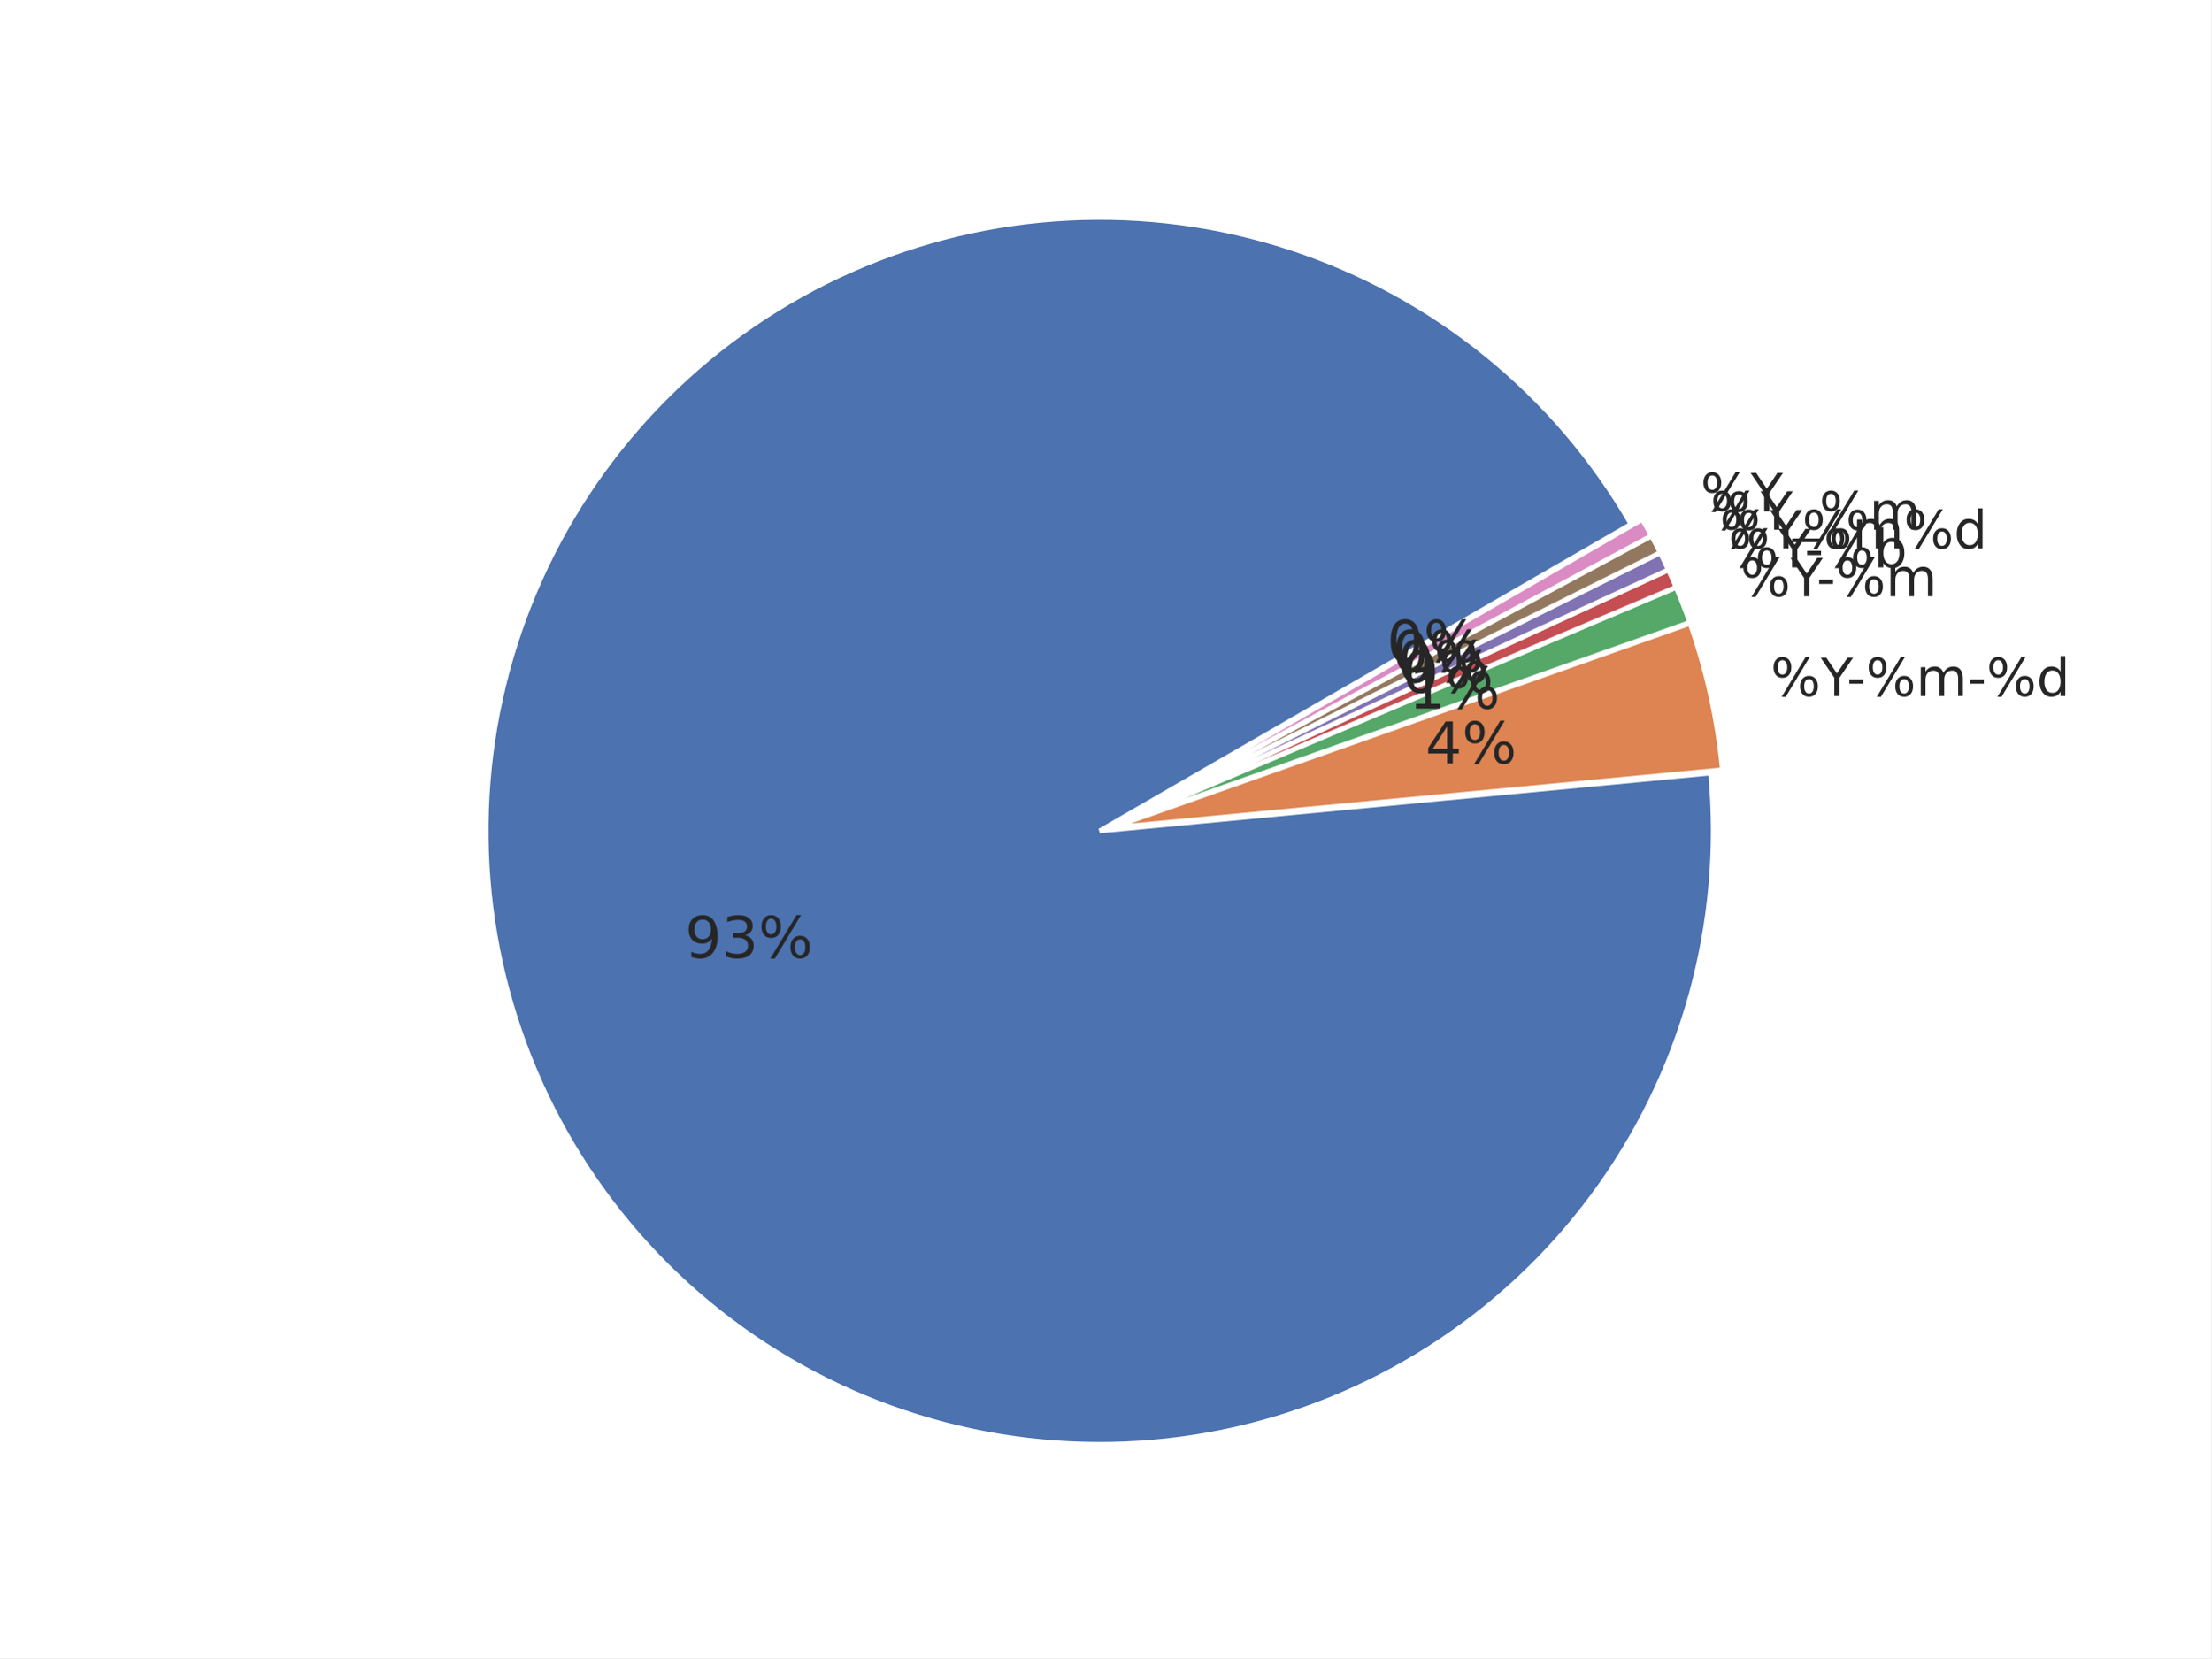
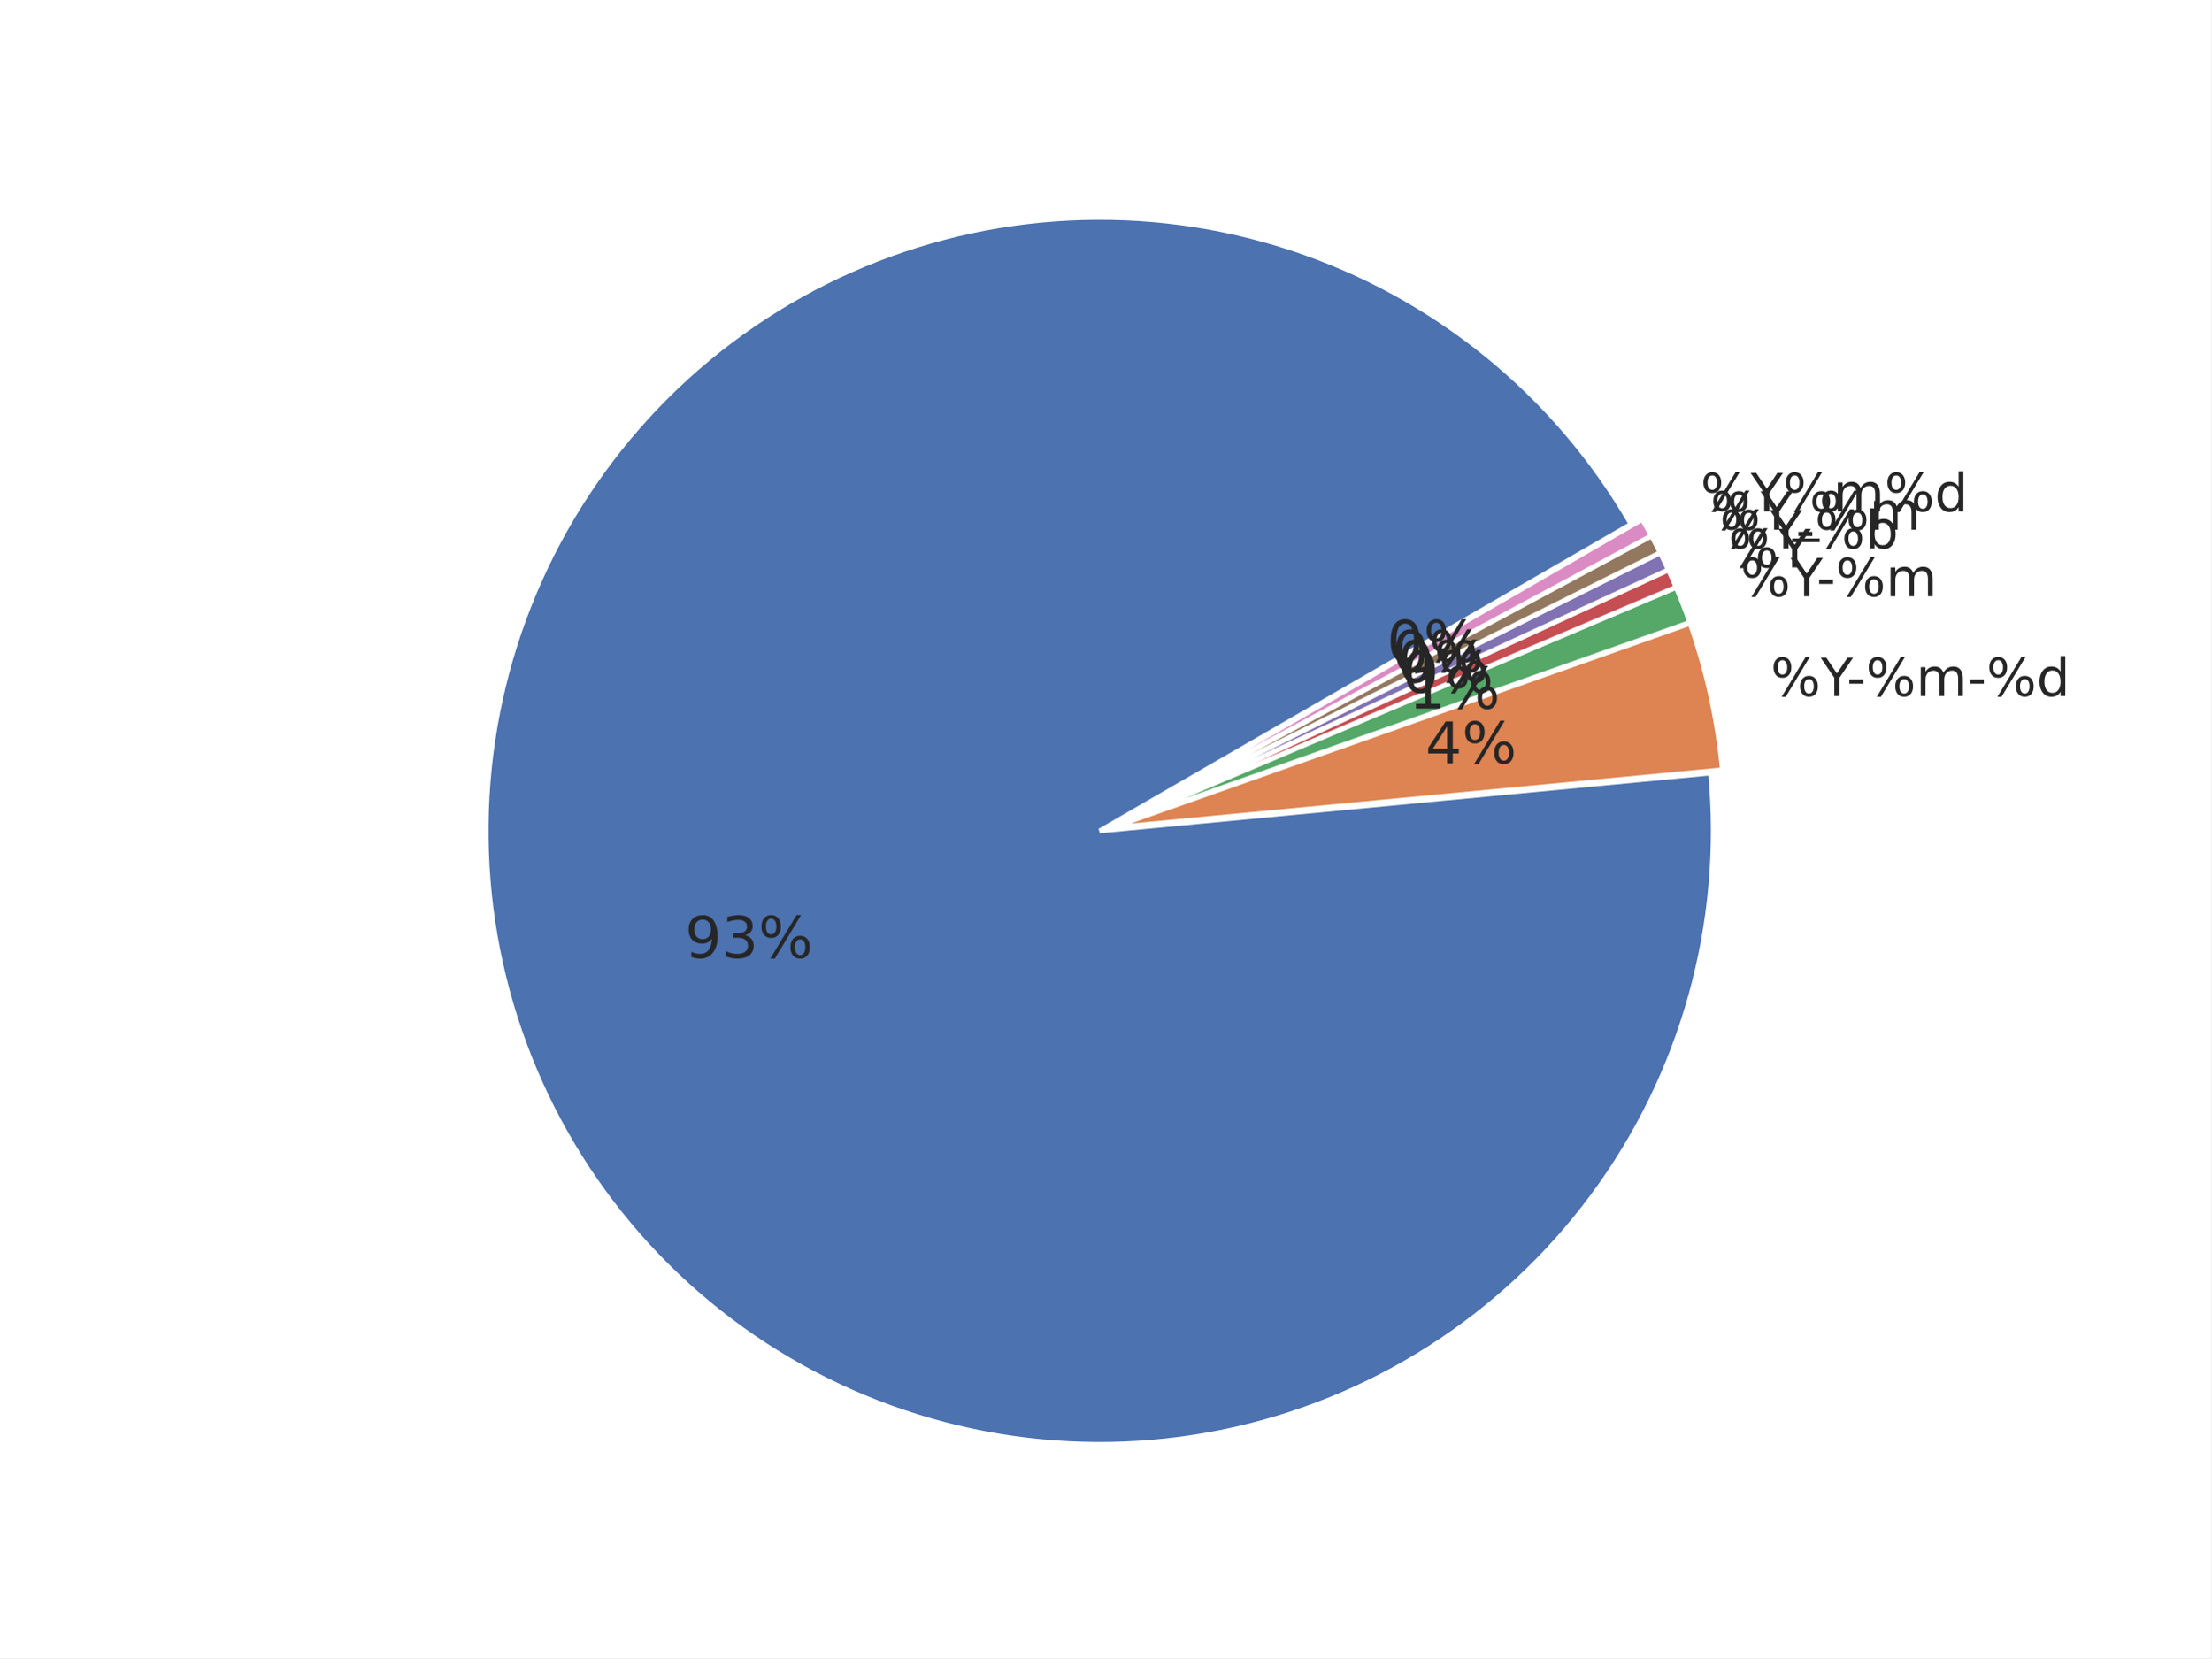
<svg xmlns="http://www.w3.org/2000/svg" xmlns:xlink="http://www.w3.org/1999/xlink" width="460.8pt" height="345.6pt" viewBox="0 0 460.8 345.6" version="1.1">
  <defs>
    <style type="text/css">*{stroke-linejoin: round; stroke-linecap: butt}</style>
  </defs>
  <g id="figure_1">
    <g id="patch_1">
      <path d="M 0 345.6  L 460.8 345.6  L 460.8 0  L 0 0  z " style="fill: #ffffff" />
    </g>
    <g id="axes_1">
      <g id="matplotlib.axis_1" />
      <g id="matplotlib.axis_2" />
      <g id="patch_2">
        <path d="M 339.922 109.253  C 332.103 95.709 321.865 83.715 309.718 73.865  C 297.571 64.016 283.719 56.478 268.852 51.626  C 253.985 46.774 238.353 44.691 222.734 45.48  C 207.115 46.268 191.773 49.915 177.47 56.24  C 163.167 62.564 150.145 71.459 139.052 82.482  C 127.958 93.504 118.981 106.469 112.565 120.732  C 106.15 134.994 102.405 150.313 101.516 165.926  C 100.628 181.539 102.612 197.184 107.368 212.082  C 112.125 226.98 119.574 240.879 129.346 253.089  C 139.118 265.299 151.047 275.613 164.54 283.519  C 178.033 291.424 192.863 296.788 208.292 299.343  C 223.72 301.898 239.487 301.601 254.809 298.467  C 270.13 295.333 284.747 289.414 297.933 281.006  C 311.119 272.598 322.652 261.841 331.956 249.272  C 341.261 236.703 348.182 222.532 352.374 207.466  C 356.566 192.4 357.959 176.691 356.483 161.123  L 229.182 173.189  z " style="fill: #4c72b0; stroke: #ffffff; stroke-linejoin: miter" />
      </g>
      <g id="patch_3">
        <path d="M 358.95 160.458  C 358.457 155.254 357.645 150.085 356.519 144.981  C 355.393 139.876 353.955 134.846 352.213 129.917  L 231.649 172.525  z " style="fill: #dd8452; stroke: #ffffff; stroke-linejoin: miter" />
      </g>
      <g id="patch_4">
        <path d="M 352.157 129.73  C 351.721 128.498 351.267 127.273 350.794 126.055  C 350.322 124.837 349.83 123.627 349.32 122.424  L 231.592 172.337  z " style="fill: #55a868; stroke: #ffffff; stroke-linejoin: miter" />
      </g>
      <g id="patch_5">
        <path d="M 349.298 122.369  C 349.043 121.768 348.783 121.169 348.519 120.571  C 348.255 119.974 347.986 119.378 347.713 118.785  L 231.569 172.283  z " style="fill: #c44e52; stroke: #ffffff; stroke-linejoin: miter" />
      </g>
      <g id="patch_6">
        <path d="M 347.696 118.75  C 347.423 118.156 347.145 117.565 346.863 116.976  C 346.58 116.387 346.294 115.8 346.002 115.215  L 231.553 172.247  z " style="fill: #8172b3; stroke: #ffffff; stroke-linejoin: miter" />
      </g>
      <g id="patch_7">
        <path d="M 345.985 115.18  C 345.693 114.596 345.398 114.013 345.097 113.433  C 344.797 112.853 344.492 112.275 344.183 111.7  L 231.536 172.212  z " style="fill: #937860; stroke: #ffffff; stroke-linejoin: miter" />
      </g>
      <g id="patch_8">
        <path d="M 344.165 111.665  C 343.856 111.09 343.542 110.517 343.224 109.946  C 342.906 109.376 342.584 108.807 342.257 108.242  L 231.517 172.178  z " style="fill: #da8bc3; stroke: #ffffff; stroke-linejoin: miter" />
      </g>
      <g id="text_1">
        <g style="fill: #262626" transform="translate(369.006 145.0844) scale(0.11 -0.11)">
          <defs>
            <path id="DejaVuSans-8" d="M 4653 2053  Q 4381 2053 4226 1822  Q 4072 1591 4072 1178  Q 4072 772 4226 539  Q 4381 306 4653 306  Q 4919 306 5073 539  Q 5228 772 5228 1178  Q 5228 1588 5073 1820  Q 4919 2053 4653 2053  z M 4653 2450  Q 5147 2450 5437 2106  Q 5728 1763 5728 1178  Q 5728 594 5436 251  Q 5144 -91 4653 -91  Q 4153 -91 3862 251  Q 3572 594 3572 1178  Q 3572 1766 3864 2108  Q 4156 2450 4653 2450  z M 1428 4353  Q 1159 4353 1004 4120  Q 850 3888 850 3481  Q 850 3069 1003 2837  Q 1156 2606 1428 2606  Q 1700 2606 1854 2837  Q 2009 3069 2009 3481  Q 2009 3884 1853 4118  Q 1697 4353 1428 4353  z M 4250 4750  L 4750 4750  L 1831 -91  L 1331 -91  L 4250 4750  z M 1428 4750  Q 1922 4750 2215 4408  Q 2509 4066 2509 3481  Q 2509 2891 2217 2550  Q 1925 2209 1428 2209  Q 931 2209 642 2551  Q 353 2894 353 3481  Q 353 4063 643 4406  Q 934 4750 1428 4750  z " transform="scale(0.015625)" />
            <path id="DejaVuSans-3c" d="M -13 4666  L 666 4666  L 1959 2747  L 3244 4666  L 3922 4666  L 2272 2222  L 2272 0  L 1638 0  L 1638 2222  L -13 4666  z " transform="scale(0.015625)" />
            <path id="DejaVuSans-10" d="M 313 2009  L 1997 2009  L 1997 1497  L 313 1497  L 313 2009  z " transform="scale(0.015625)" />
            <path id="DejaVuSans-50" d="M 3328 2828  Q 3544 3216 3844 3400  Q 4144 3584 4550 3584  Q 5097 3584 5394 3201  Q 5691 2819 5691 2113  L 5691 0  L 5113 0  L 5113 2094  Q 5113 2597 4934 2840  Q 4756 3084 4391 3084  Q 3944 3084 3684 2787  Q 3425 2491 3425 1978  L 3425 0  L 2847 0  L 2847 2094  Q 2847 2600 2669 2842  Q 2491 3084 2119 3084  Q 1678 3084 1418 2786  Q 1159 2488 1159 1978  L 1159 0  L 581 0  L 581 3500  L 1159 3500  L 1159 2956  Q 1356 3278 1631 3431  Q 1906 3584 2284 3584  Q 2666 3584 2933 3390  Q 3200 3197 3328 2828  z " transform="scale(0.015625)" />
            <path id="DejaVuSans-47" d="M 2906 2969  L 2906 4863  L 3481 4863  L 3481 0  L 2906 0  L 2906 525  Q 2725 213 2448 61  Q 2172 -91 1784 -91  Q 1150 -91 751 415  Q 353 922 353 1747  Q 353 2572 751 3078  Q 1150 3584 1784 3584  Q 2172 3584 2448 3432  Q 2725 3281 2906 2969  z M 947 1747  Q 947 1113 1208 752  Q 1469 391 1925 391  Q 2381 391 2643 752  Q 2906 1113 2906 1747  Q 2906 2381 2643 2742  Q 2381 3103 1925 3103  Q 1469 3103 1208 2742  Q 947 2381 947 1747  z " transform="scale(0.015625)" />
          </defs>
          <use xlink:href="#DejaVuSans-8" />
          <use xlink:href="#DejaVuSans-3c" transform="translate(95.01562 0)" />
          <use xlink:href="#DejaVuSans-10" transform="translate(144.2344 0)" />
          <use xlink:href="#DejaVuSans-8" transform="translate(180.3125 0)" />
          <use xlink:href="#DejaVuSans-50" transform="translate(275.3281 0)" />
          <use xlink:href="#DejaVuSans-10" transform="translate(372.7344 0)" />
          <use xlink:href="#DejaVuSans-8" transform="translate(408.8125 0)" />
          <use xlink:href="#DejaVuSans-47" transform="translate(503.8281 0)" />
        </g>
      </g>
      <g id="text_2">
        <g style="fill: #262626" transform="translate(362.7146 124.2841) scale(0.11 -0.11)">
          <use xlink:href="#DejaVuSans-8" />
          <use xlink:href="#DejaVuSans-3c" transform="translate(95.01562 0)" />
          <use xlink:href="#DejaVuSans-10" transform="translate(144.2344 0)" />
          <use xlink:href="#DejaVuSans-8" transform="translate(180.3125 0)" />
          <use xlink:href="#DejaVuSans-50" transform="translate(275.3281 0)" />
        </g>
      </g>
      <g id="text_3">
-         <g style="fill: #262626" transform="translate(360.2138 118.2579) scale(0.11 -0.11)">
+         <g style="fill: #262626" transform="translate(360.2138 118.2574) scale(0.11 -0.11)">
+           <use xlink:href="#DejaVuSans-8" />
+           <use xlink:href="#DejaVuSans-3c" transform="translate(95.01562 0)" />
+         </g>
+       </g>
+       <g id="text_4">
+         <g style="fill: #262626" transform="translate(358.3938 114.3067) scale(0.11 -0.11)">
          <defs>
            <path id="DejaVuSans-45" d="M 3116 1747  Q 3116 2381 2855 2742  Q 2594 3103 2138 3103  Q 1681 3103 1420 2742  Q 1159 2381 1159 1747  Q 1159 1113 1420 752  Q 1681 391 2138 391  Q 2594 391 2855 752  Q 3116 1113 3116 1747  z M 1159 2969  Q 1341 3281 1617 3432  Q 1894 3584 2278 3584  Q 2916 3584 3314 3078  Q 3713 2572 3713 1747  Q 3713 922 3314 415  Q 2916 -91 2278 -91  Q 1894 -91 1617 61  Q 1341 213 1159 525  L 1159 0  L 581 0  L 581 4863  L 1159 4863  L 1159 2969  z " transform="scale(0.015625)" />
          </defs>
          <use xlink:href="#DejaVuSans-8" />
          <use xlink:href="#DejaVuSans-3c" transform="translate(95.01562 0)" />
          <use xlink:href="#DejaVuSans-10" transform="translate(144.2344 0)" />
          <use xlink:href="#DejaVuSans-8" transform="translate(180.3125 0)" />
          <use xlink:href="#DejaVuSans-45" transform="translate(275.3281 0)" />
-         </g>
-       </g>
-       <g id="text_4">
-         <g style="fill: #262626" transform="translate(358.3938 114.3067) scale(0.11 -0.11)">
-           <use xlink:href="#DejaVuSans-8" />
-           <use xlink:href="#DejaVuSans-3c" transform="translate(95.01562 0)" />
-           <use xlink:href="#DejaVuSans-8" transform="translate(156.0938 0)" />
-           <use xlink:href="#DejaVuSans-50" transform="translate(251.1094 0)" />
-           <use xlink:href="#DejaVuSans-8" transform="translate(348.5156 0)" />
-           <use xlink:href="#DejaVuSans-47" transform="translate(443.5312 0)" />
        </g>
      </g>
      <g id="text_5">
        <g style="fill: #262626" transform="translate(356.4536 110.4127) scale(0.11 -0.11)">
          <defs>
            <path id="DejaVuSans-42" d="M 3263 -1063  L 3263 -1509  L -63 -1509  L -63 -1063  L 3263 -1063  z " transform="scale(0.015625)" />
          </defs>
          <use xlink:href="#DejaVuSans-8" />
          <use xlink:href="#DejaVuSans-3c" transform="translate(95.01562 0)" />
          <use xlink:href="#DejaVuSans-42" transform="translate(156.0938 0)" />
          <use xlink:href="#DejaVuSans-8" transform="translate(206.0938 0)" />
          <use xlink:href="#DejaVuSans-50" transform="translate(301.1094 0)" />
        </g>
      </g>
      <g id="text_6">
-         <g style="fill: #262626" transform="translate(354.395 106.5805) scale(0.11 -0.11)">
+         <g style="fill: #262626" transform="translate(354.395 106.5809) scale(0.11 -0.11)">
          <use xlink:href="#DejaVuSans-8" />
          <use xlink:href="#DejaVuSans-3c" transform="translate(95.01562 0)" />
+           <use xlink:href="#DejaVuSans-8" transform="translate(156.0938 0)" />
+           <use xlink:href="#DejaVuSans-50" transform="translate(251.1094 0)" />
+           <use xlink:href="#DejaVuSans-8" transform="translate(348.5156 0)" />
+           <use xlink:href="#DejaVuSans-47" transform="translate(443.5312 0)" />
        </g>
      </g>
      <g id="text_7">
        <g style="fill: #262626" transform="translate(142.7577 199.6418) scale(0.12 -0.12)">
          <defs>
            <path id="DejaVuSans-1c" d="M 703 97  L 703 672  Q 941 559 1184 500  Q 1428 441 1663 441  Q 2288 441 2617 861  Q 2947 1281 2994 2138  Q 2813 1869 2534 1725  Q 2256 1581 1919 1581  Q 1219 1581 811 2004  Q 403 2428 403 3163  Q 403 3881 828 4315  Q 1253 4750 1959 4750  Q 2769 4750 3195 4129  Q 3622 3509 3622 2328  Q 3622 1225 3098 567  Q 2575 -91 1691 -91  Q 1453 -91 1209 -44  Q 966 3 703 97  z M 1959 2075  Q 2384 2075 2632 2365  Q 2881 2656 2881 3163  Q 2881 3666 2632 3958  Q 2384 4250 1959 4250  Q 1534 4250 1286 3958  Q 1038 3666 1038 3163  Q 1038 2656 1286 2365  Q 1534 2075 1959 2075  z " transform="scale(0.015625)" />
            <path id="DejaVuSans-16" d="M 2597 2516  Q 3050 2419 3304 2112  Q 3559 1806 3559 1356  Q 3559 666 3084 287  Q 2609 -91 1734 -91  Q 1441 -91 1130 -33  Q 819 25 488 141  L 488 750  Q 750 597 1062 519  Q 1375 441 1716 441  Q 2309 441 2620 675  Q 2931 909 2931 1356  Q 2931 1769 2642 2001  Q 2353 2234 1838 2234  L 1294 2234  L 1294 2753  L 1863 2753  Q 2328 2753 2575 2939  Q 2822 3125 2822 3475  Q 2822 3834 2567 4026  Q 2313 4219 1838 4219  Q 1578 4219 1281 4162  Q 984 4106 628 3988  L 628 4550  Q 988 4650 1302 4700  Q 1616 4750 1894 4750  Q 2613 4750 3031 4423  Q 3450 4097 3450 3541  Q 3450 3153 3228 2886  Q 3006 2619 2597 2516  z " transform="scale(0.015625)" />
          </defs>
          <use xlink:href="#DejaVuSans-1c" />
          <use xlink:href="#DejaVuSans-16" transform="translate(63.625 0)" />
          <use xlink:href="#DejaVuSans-8" transform="translate(127.25 0)" />
        </g>
      </g>
      <g id="text_8">
        <g style="fill: #262626" transform="translate(297.0524 159.1155) scale(0.12 -0.12)">
          <defs>
            <path id="DejaVuSans-17" d="M 2419 4116  L 825 1625  L 2419 1625  L 2419 4116  z M 2253 4666  L 3047 4666  L 3047 1625  L 3713 1625  L 3713 1100  L 3047 1100  L 3047 0  L 2419 0  L 2419 1100  L 313 1100  L 313 1709  L 2253 4666  z " transform="scale(0.015625)" />
          </defs>
          <use xlink:href="#DejaVuSans-17" />
          <use xlink:href="#DejaVuSans-8" transform="translate(63.625 0)" />
        </g>
      </g>
      <g id="text_9">
        <g style="fill: #262626" transform="translate(293.595 147.685) scale(0.12 -0.12)">
          <defs>
            <path id="DejaVuSans-14" d="M 794 531  L 1825 531  L 1825 4091  L 703 3866  L 703 4441  L 1819 4666  L 2450 4666  L 2450 531  L 3481 531  L 3481 0  L 794 0  L 794 531  z " transform="scale(0.015625)" />
          </defs>
          <use xlink:href="#DejaVuSans-14" />
          <use xlink:href="#DejaVuSans-8" transform="translate(63.625 0)" />
        </g>
      </g>
      <g id="text_10">
        <g style="fill: #262626" transform="translate(292.2207 144.3731) scale(0.12 -0.12)">
          <defs>
            <path id="DejaVuSans-13" d="M 2034 4250  Q 1547 4250 1301 3770  Q 1056 3291 1056 2328  Q 1056 1369 1301 889  Q 1547 409 2034 409  Q 2525 409 2770 889  Q 3016 1369 3016 2328  Q 3016 3291 2770 3770  Q 2525 4250 2034 4250  z M 2034 4750  Q 2819 4750 3233 4129  Q 3647 3509 3647 2328  Q 3647 1150 3233 529  Q 2819 -91 2034 -91  Q 1250 -91 836 529  Q 422 1150 422 2328  Q 422 3509 836 4129  Q 1250 4750 2034 4750  z " transform="scale(0.015625)" />
          </defs>
          <use xlink:href="#DejaVuSans-13" />
          <use xlink:href="#DejaVuSans-8" transform="translate(63.625 0)" />
        </g>
      </g>
      <g id="text_11">
        <g style="fill: #262626" transform="translate(291.2205 142.2017) scale(0.12 -0.12)">
          <use xlink:href="#DejaVuSans-13" />
          <use xlink:href="#DejaVuSans-8" transform="translate(63.625 0)" />
        </g>
      </g>
      <g id="text_12">
        <g style="fill: #262626" transform="translate(290.1542 140.062) scale(0.12 -0.12)">
          <use xlink:href="#DejaVuSans-13" />
          <use xlink:href="#DejaVuSans-8" transform="translate(63.625 0)" />
        </g>
      </g>
      <g id="text_13">
        <g style="fill: #262626" transform="translate(289.0229 137.956) scale(0.12 -0.12)">
          <use xlink:href="#DejaVuSans-13" />
          <use xlink:href="#DejaVuSans-8" transform="translate(63.625 0)" />
        </g>
      </g>
    </g>
  </g>
</svg>
